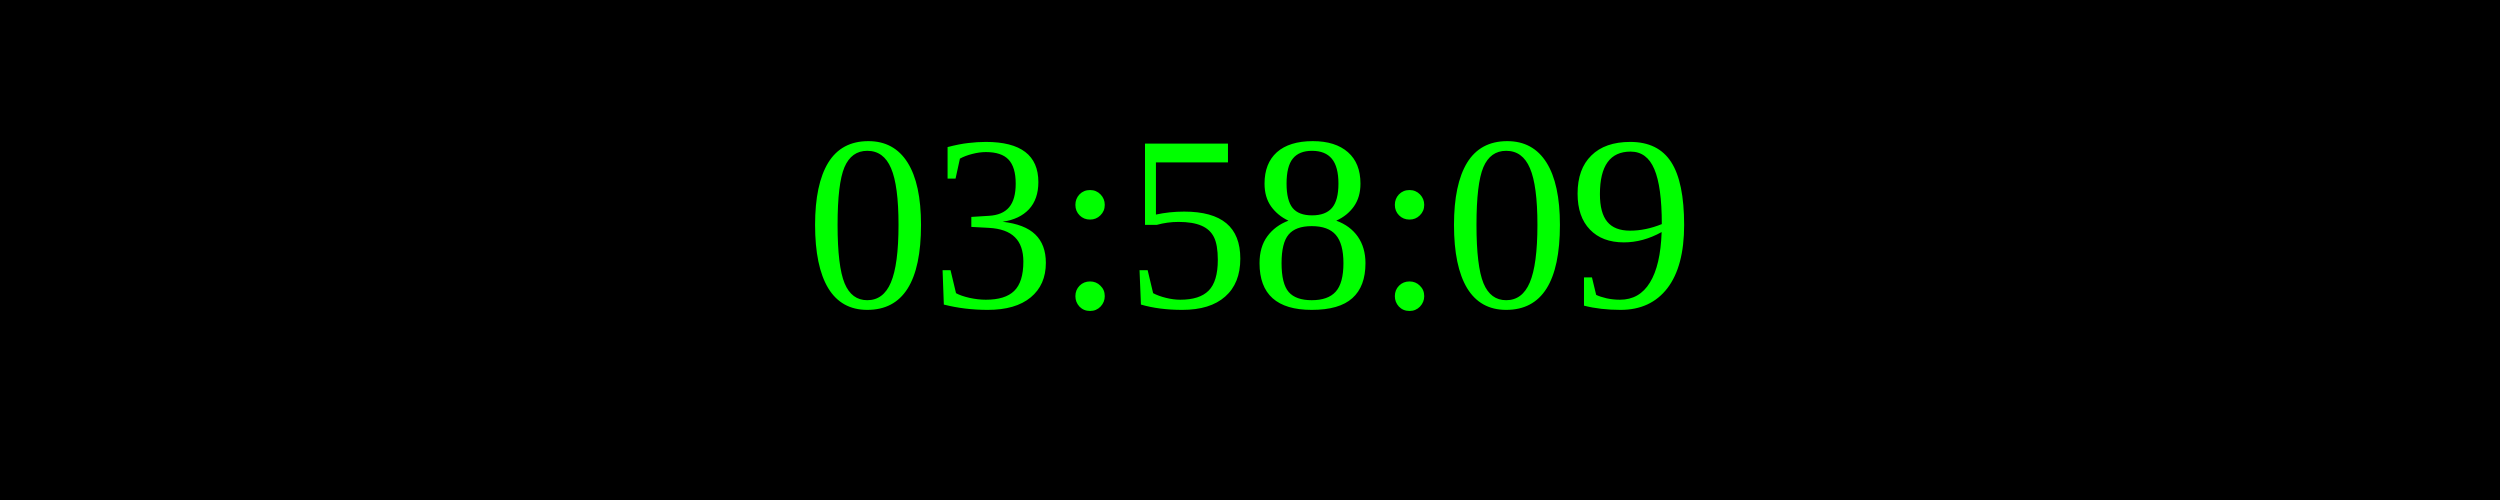
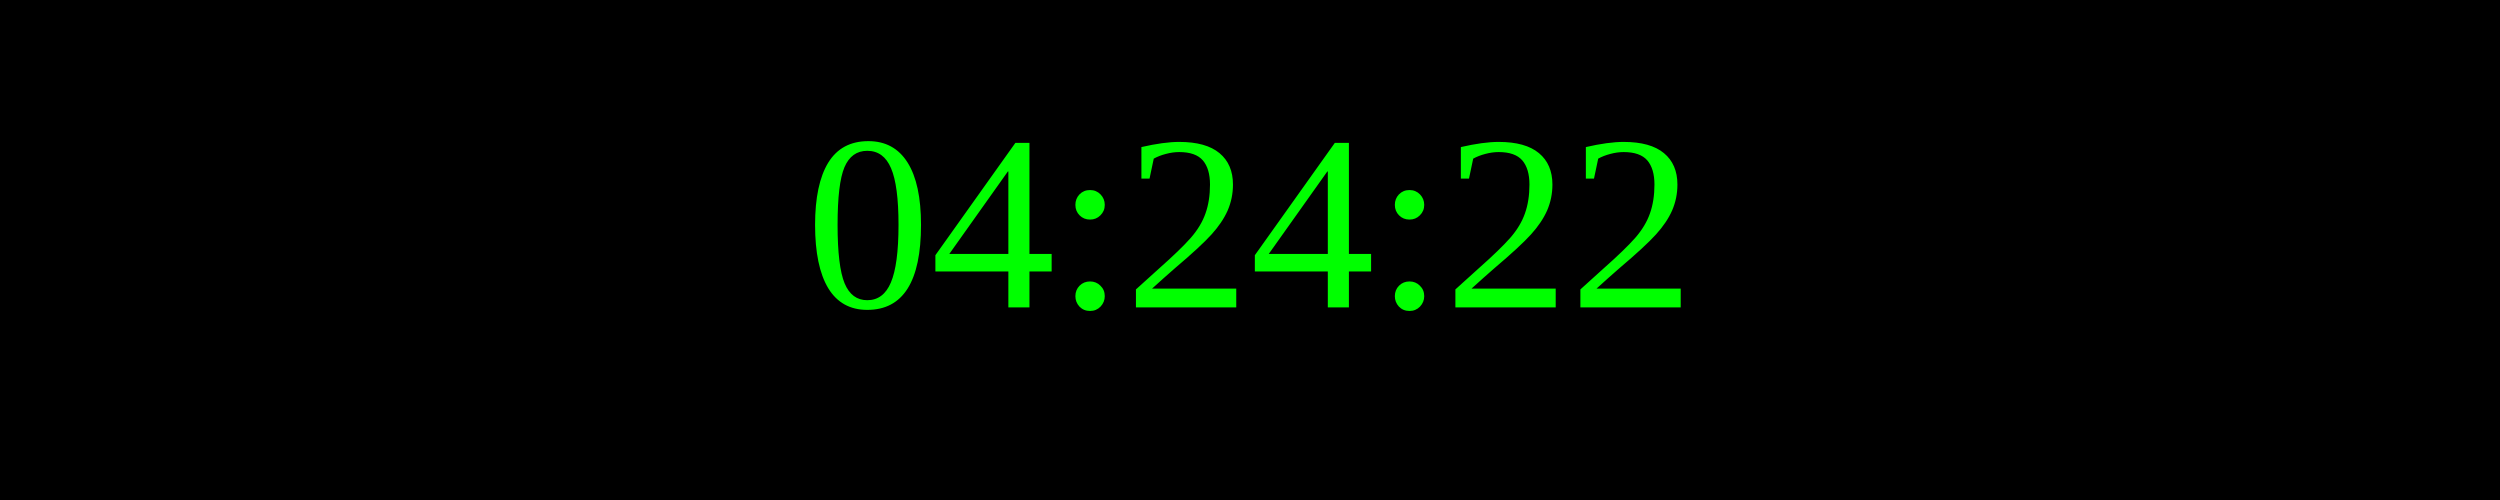
<svg xmlns="http://www.w3.org/2000/svg" width="250" height="50">
  <rect width="100%" height="100%" fill="black" />
  <text x="50%" y="50%" font-size="25" fill="lime" text-anchor="middle" dominant-baseline="middle">
- 03:58:09
+ 04:24:22
</text>
</svg>
